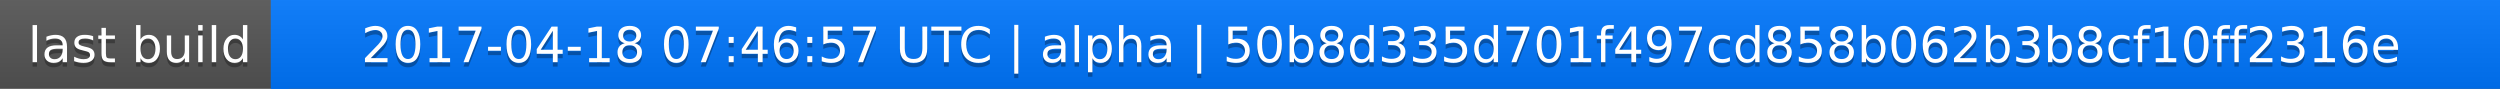
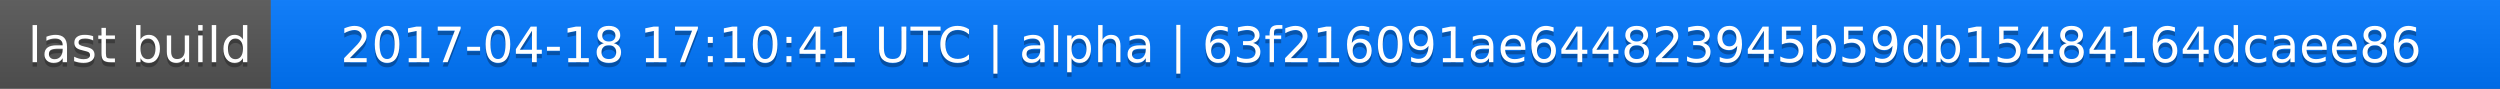
<svg xmlns="http://www.w3.org/2000/svg" width="563" height="20">
  <linearGradient id="a" x2="0" y2="100%">
    <stop offset="0" stop-color="#bbb" stop-opacity=".1" />
    <stop offset="1" stop-opacity=".1" />
  </linearGradient>
  <rect rx="0" width="563" height="20" fill="#555" />
  <rect rx="0" x="61" width="502" height="20" fill="#07f" />
  <path fill="#07f" d="M61 0h4v20h-4z" />
  <rect rx="0" width="563" height="20" fill="url(#a)" />
  <g fill="#fff" text-anchor="middle" font-family="DejaVu Sans,Verdana,Geneva,sans-serif" font-size="11">
    <text x="31.5" y="15" fill="#010101" fill-opacity=".3">last build</text>
    <text x="31.5" y="14">last build</text>
-     <text x="311" y="15" fill="#010101" fill-opacity=".3">2017-04-18 07:46:57 UTC | alpha | 50b8d335d701f497cd858b062b3b8cf10ff2316e</text>
-     <text x="311" y="14">2017-04-18 07:46:57 UTC | alpha | 50b8d335d701f497cd858b062b3b8cf10ff2316e</text>
+     <text x="311" y="15" fill="#010101" fill-opacity=".3">2017-04-18 17:10:41 UTC | alpha | 63f216091ae644823945b59db15484164dcaee86</text>
+     <text x="311" y="14">2017-04-18 17:10:41 UTC | alpha | 63f216091ae644823945b59db15484164dcaee86</text>
  </g>
</svg>
